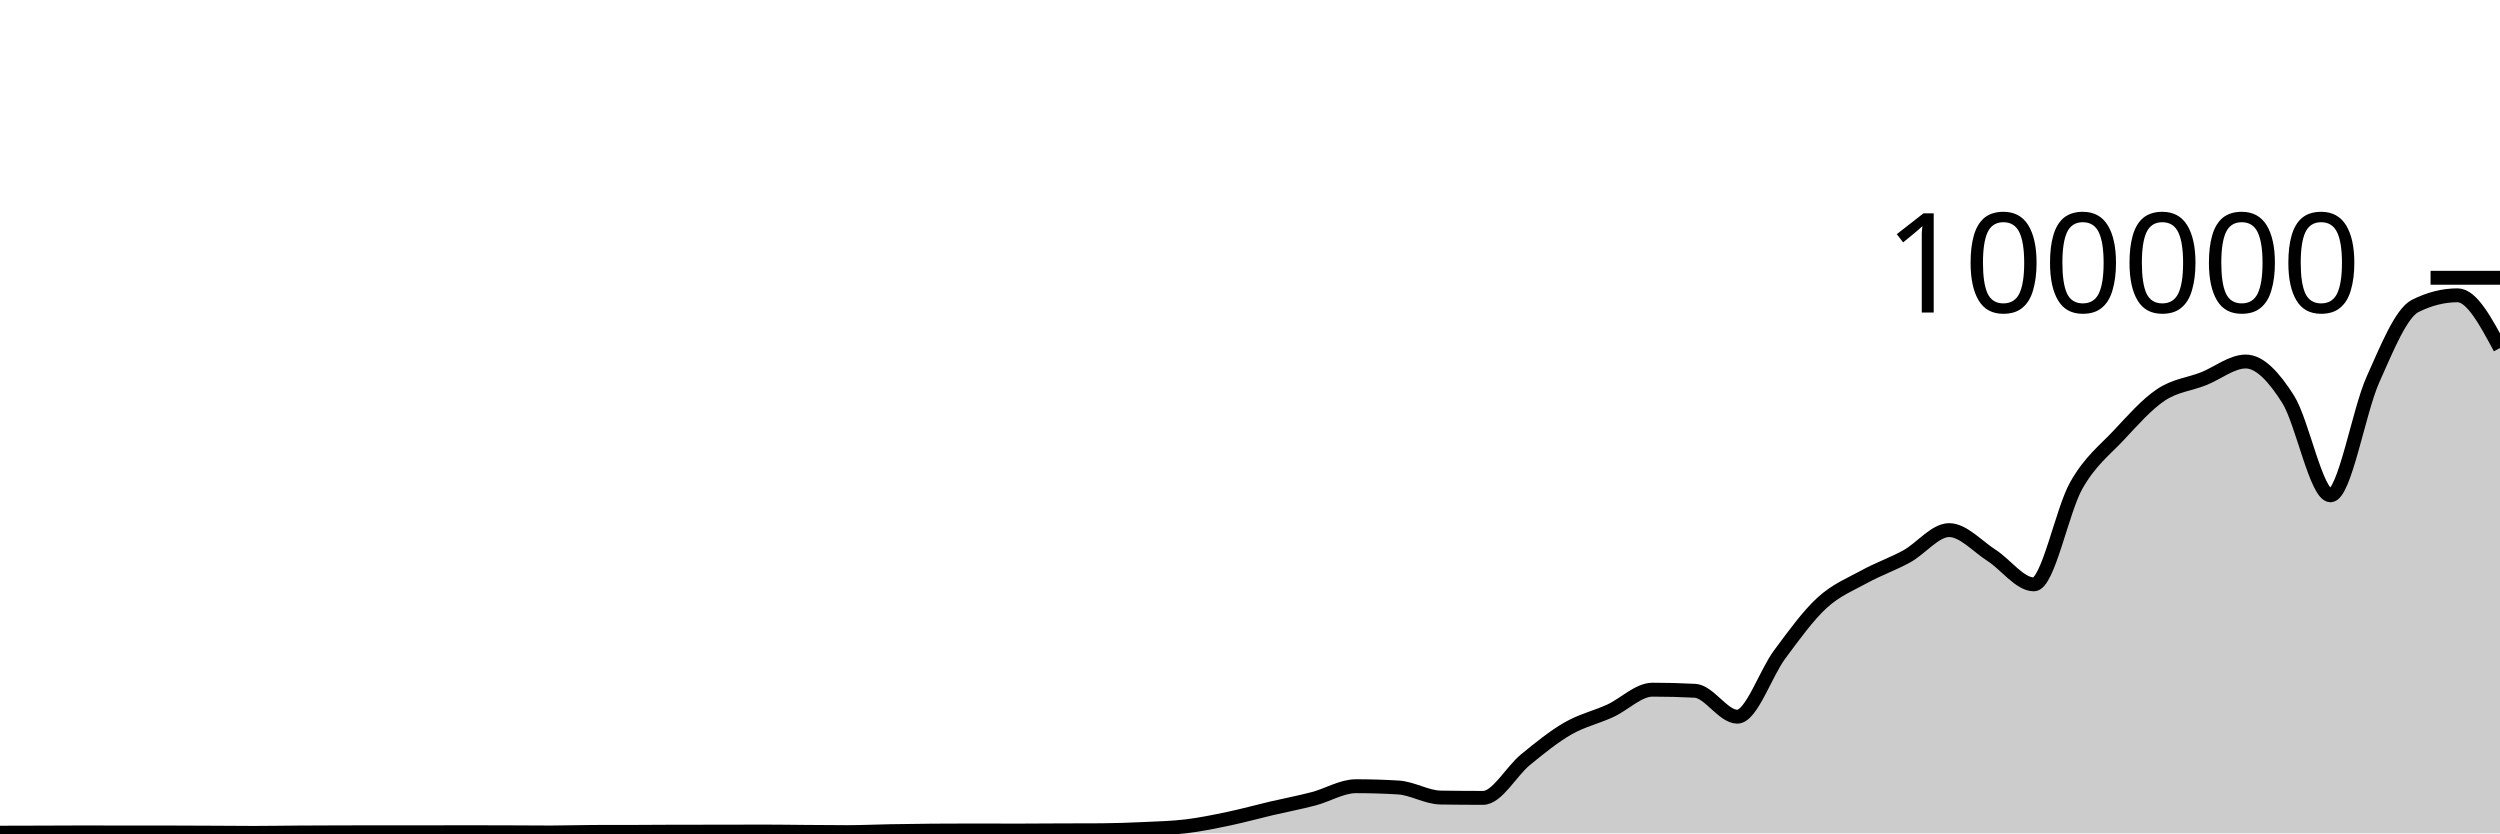
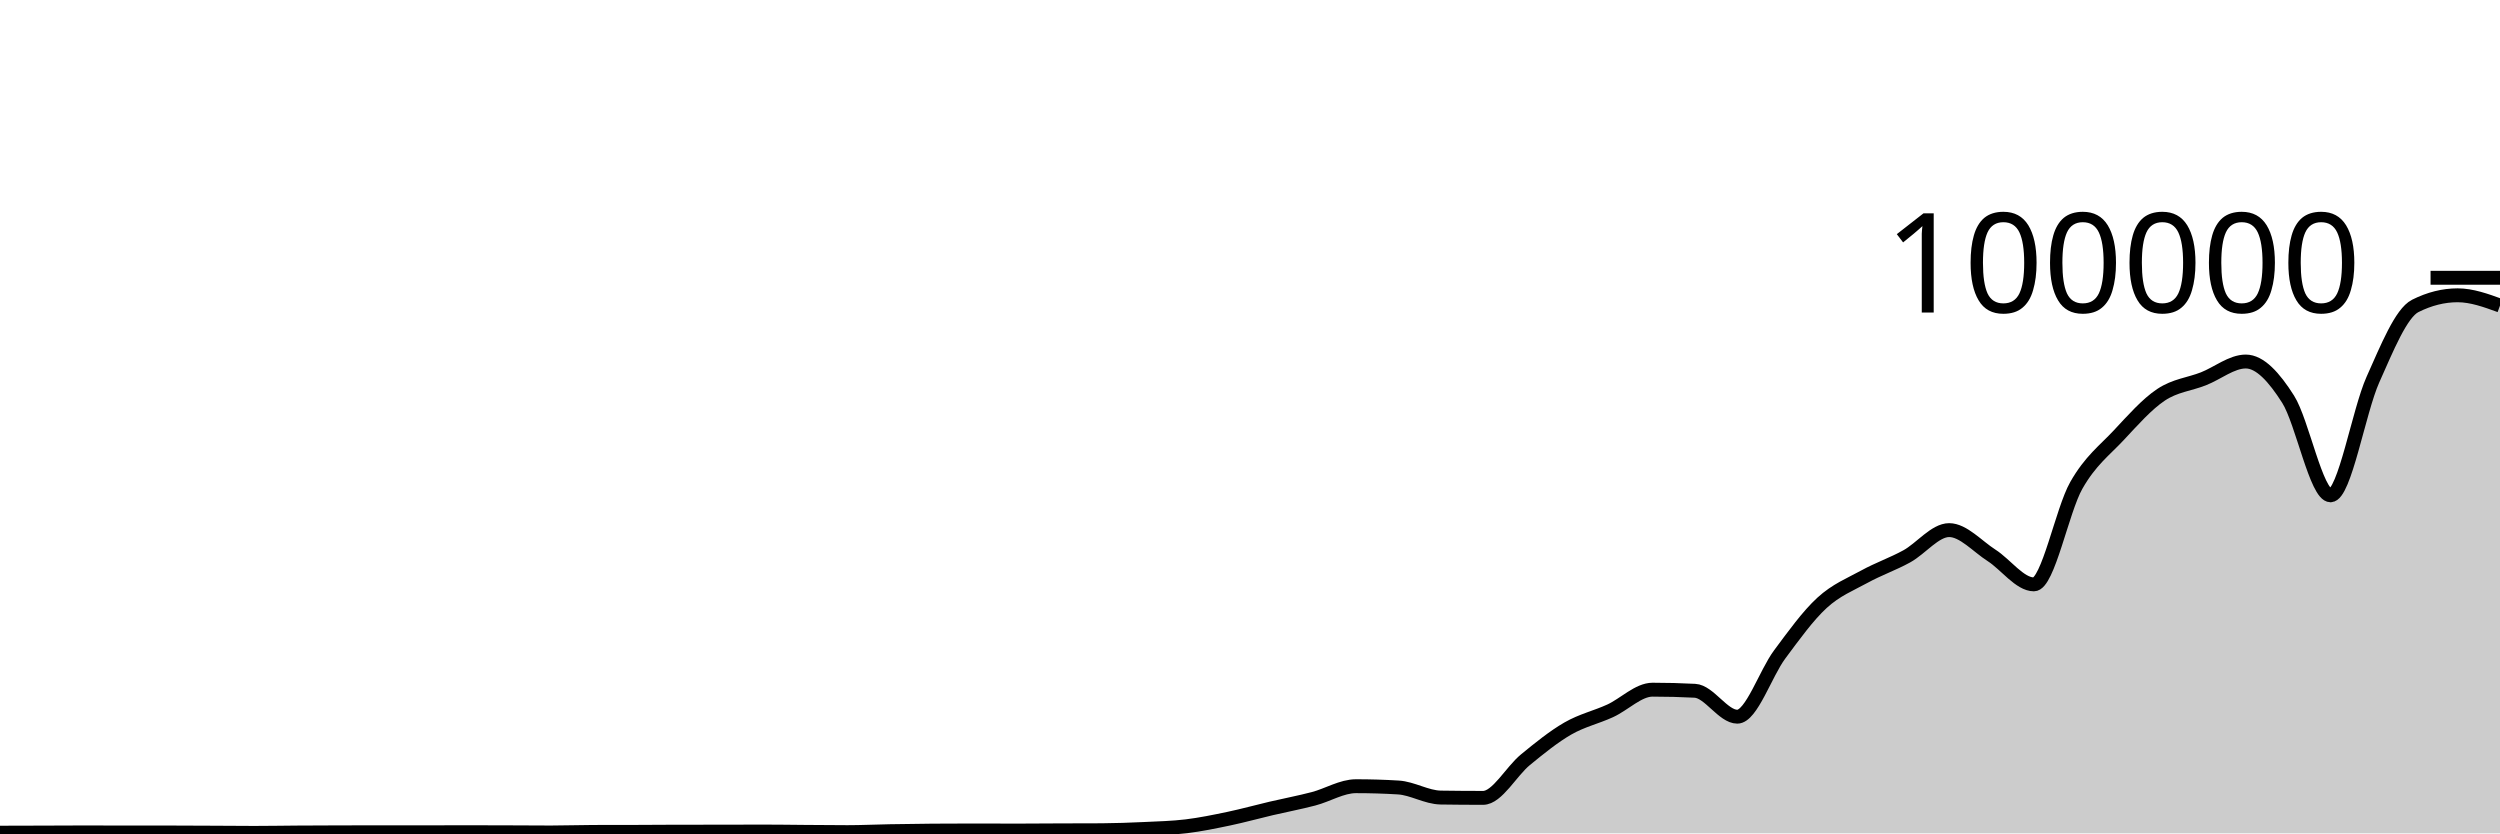
<svg xmlns="http://www.w3.org/2000/svg" viewBox="0 0 180 60">
  <g transform="translate(0,20)">
-     <path class="area" fill="rgba(0, 0, 0, 0.2)" d="M0,39.952C1.017,39.95,2.034,39.947,3.051,39.944C4.068,39.941,5.085,39.933,6.102,39.933C7.119,39.933,8.136,39.94,9.153,39.94C10.169,39.94,11.186,39.939,12.203,39.939C13.22,39.939,14.237,39.946,15.254,39.951C16.271,39.955,17.288,39.967,18.305,39.967C19.322,39.967,20.339,39.948,21.356,39.941C22.373,39.935,23.39,39.931,24.407,39.928C25.424,39.925,26.441,39.923,27.458,39.923C28.475,39.923,29.492,39.925,30.508,39.925C31.525,39.925,32.542,39.918,33.559,39.918C34.576,39.918,35.593,39.922,36.61,39.925C37.627,39.929,38.644,39.938,39.661,39.938C40.678,39.938,41.695,39.9,42.712,39.898C43.729,39.895,44.746,39.896,45.763,39.894C46.78,39.892,47.797,39.88,48.814,39.879C49.831,39.878,50.847,39.879,51.864,39.878C52.881,39.877,53.898,39.87,54.915,39.87C55.932,39.87,56.949,39.886,57.966,39.894C58.983,39.901,60,39.913,61.017,39.913C62.034,39.913,63.051,39.863,64.068,39.845C65.085,39.827,66.102,39.812,67.119,39.804C68.136,39.796,69.153,39.792,70.169,39.792C71.186,39.792,72.203,39.8,73.22,39.8C74.237,39.8,75.254,39.789,76.271,39.785C77.288,39.781,78.305,39.782,79.322,39.777C80.339,39.771,81.356,39.733,82.373,39.686C83.39,39.638,84.407,39.614,85.424,39.491C86.441,39.367,87.458,39.157,88.475,38.944C89.492,38.73,90.508,38.447,91.525,38.208C92.542,37.97,93.559,37.78,94.576,37.513C95.593,37.246,96.61,36.607,97.627,36.607C98.644,36.607,99.661,36.637,100.678,36.699C101.695,36.76,102.712,37.408,103.729,37.424C104.746,37.439,105.763,37.447,106.78,37.447C107.797,37.447,108.814,35.533,109.831,34.701C110.847,33.869,111.864,33.042,112.881,32.455C113.898,31.868,114.915,31.647,115.932,31.181C116.949,30.714,117.966,29.657,118.983,29.657C120,29.657,121.017,29.683,122.034,29.736C123.051,29.788,124.068,31.602,125.085,31.602C126.102,31.602,127.119,28.486,128.136,27.12C129.153,25.754,130.169,24.338,131.186,23.404C132.203,22.471,133.22,22.077,134.237,21.519C135.254,20.961,136.271,20.615,137.288,20.057C138.305,19.498,139.322,18.168,140.339,18.168C141.356,18.168,142.373,19.335,143.39,19.986C144.407,20.637,145.424,22.075,146.441,22.075C147.458,22.075,148.475,16.741,149.492,14.953C150.508,13.165,151.525,12.433,152.542,11.346C153.559,10.258,154.576,9.104,155.593,8.426C156.61,7.748,157.627,7.674,158.644,7.275C159.661,6.875,160.678,6.029,161.695,6.029C162.712,6.029,163.729,7.142,164.746,8.748C165.763,10.353,166.78,15.663,167.797,15.663C168.814,15.663,169.831,9.61,170.847,7.337C171.864,5.064,172.881,2.537,173.898,2.026C174.915,1.516,175.932,1.261,176.949,1.261C177.966,1.261,178.983,3.159,180,5.058L180,40C178.983,40,177.966,40,176.949,40C175.932,40,174.915,40,173.898,40C172.881,40,171.864,40,170.847,40C169.831,40,168.814,40,167.797,40C166.78,40,165.763,40,164.746,40C163.729,40,162.712,40,161.695,40C160.678,40,159.661,40,158.644,40C157.627,40,156.61,40,155.593,40C154.576,40,153.559,40,152.542,40C151.525,40,150.508,40,149.492,40C148.475,40,147.458,40,146.441,40C145.424,40,144.407,40,143.39,40C142.373,40,141.356,40,140.339,40C139.322,40,138.305,40,137.288,40C136.271,40,135.254,40,134.237,40C133.22,40,132.203,40,131.186,40C130.169,40,129.153,40,128.136,40C127.119,40,126.102,40,125.085,40C124.068,40,123.051,40,122.034,40C121.017,40,120,40,118.983,40C117.966,40,116.949,40,115.932,40C114.915,40,113.898,40,112.881,40C111.864,40,110.847,40,109.831,40C108.814,40,107.797,40,106.78,40C105.763,40,104.746,40,103.729,40C102.712,40,101.695,40,100.678,40C99.661,40,98.644,40,97.627,40C96.61,40,95.593,40,94.576,40C93.559,40,92.542,40,91.525,40C90.508,40,89.492,40,88.475,40C87.458,40,86.441,40,85.424,40C84.407,40,83.39,40,82.373,40C81.356,40,80.339,40,79.322,40C78.305,40,77.288,40,76.271,40C75.254,40,74.237,40,73.22,40C72.203,40,71.186,40,70.169,40C69.153,40,68.136,40,67.119,40C66.102,40,65.085,40,64.068,40C63.051,40,62.034,40,61.017,40C60,40,58.983,40,57.966,40C56.949,40,55.932,40,54.915,40C53.898,40,52.881,40,51.864,40C50.847,40,49.831,40,48.814,40C47.797,40,46.78,40,45.763,40C44.746,40,43.729,40,42.712,40C41.695,40,40.678,40,39.661,40C38.644,40,37.627,40,36.61,40C35.593,40,34.576,40,33.559,40C32.542,40,31.525,40,30.508,40C29.492,40,28.475,40,27.458,40C26.441,40,25.424,40,24.407,40C23.39,40,22.373,40,21.356,40C20.339,40,19.322,40,18.305,40C17.288,40,16.271,40,15.254,40C14.237,40,13.22,40,12.203,40C11.186,40,10.169,40,9.153,40C8.136,40,7.119,40,6.102,40C5.085,40,4.068,40,3.051,40C2.034,40,1.017,40,0,40Z" />
-     <path class="line" stroke="black" fill="none" d="M0,39.952C1.017,39.95,2.034,39.947,3.051,39.944C4.068,39.941,5.085,39.933,6.102,39.933C7.119,39.933,8.136,39.94,9.153,39.94C10.169,39.94,11.186,39.939,12.203,39.939C13.22,39.939,14.237,39.946,15.254,39.951C16.271,39.955,17.288,39.967,18.305,39.967C19.322,39.967,20.339,39.948,21.356,39.941C22.373,39.935,23.39,39.931,24.407,39.928C25.424,39.925,26.441,39.923,27.458,39.923C28.475,39.923,29.492,39.925,30.508,39.925C31.525,39.925,32.542,39.918,33.559,39.918C34.576,39.918,35.593,39.922,36.61,39.925C37.627,39.929,38.644,39.938,39.661,39.938C40.678,39.938,41.695,39.9,42.712,39.898C43.729,39.895,44.746,39.896,45.763,39.894C46.78,39.892,47.797,39.88,48.814,39.879C49.831,39.878,50.847,39.879,51.864,39.878C52.881,39.877,53.898,39.87,54.915,39.87C55.932,39.87,56.949,39.886,57.966,39.894C58.983,39.901,60,39.913,61.017,39.913C62.034,39.913,63.051,39.863,64.068,39.845C65.085,39.827,66.102,39.812,67.119,39.804C68.136,39.796,69.153,39.792,70.169,39.792C71.186,39.792,72.203,39.8,73.22,39.8C74.237,39.8,75.254,39.789,76.271,39.785C77.288,39.781,78.305,39.782,79.322,39.777C80.339,39.771,81.356,39.733,82.373,39.686C83.39,39.638,84.407,39.614,85.424,39.491C86.441,39.367,87.458,39.157,88.475,38.944C89.492,38.73,90.508,38.447,91.525,38.208C92.542,37.97,93.559,37.78,94.576,37.513C95.593,37.246,96.61,36.607,97.627,36.607C98.644,36.607,99.661,36.637,100.678,36.699C101.695,36.76,102.712,37.408,103.729,37.424C104.746,37.439,105.763,37.447,106.78,37.447C107.797,37.447,108.814,35.533,109.831,34.701C110.847,33.869,111.864,33.042,112.881,32.455C113.898,31.868,114.915,31.647,115.932,31.181C116.949,30.714,117.966,29.657,118.983,29.657C120,29.657,121.017,29.683,122.034,29.736C123.051,29.788,124.068,31.602,125.085,31.602C126.102,31.602,127.119,28.486,128.136,27.12C129.153,25.754,130.169,24.338,131.186,23.404C132.203,22.471,133.22,22.077,134.237,21.519C135.254,20.961,136.271,20.615,137.288,20.057C138.305,19.498,139.322,18.168,140.339,18.168C141.356,18.168,142.373,19.335,143.39,19.986C144.407,20.637,145.424,22.075,146.441,22.075C147.458,22.075,148.475,16.741,149.492,14.953C150.508,13.165,151.525,12.433,152.542,11.346C153.559,10.258,154.576,9.104,155.593,8.426C156.61,7.748,157.627,7.674,158.644,7.275C159.661,6.875,160.678,6.029,161.695,6.029C162.712,6.029,163.729,7.142,164.746,8.748C165.763,10.353,166.78,15.663,167.797,15.663C168.814,15.663,169.831,9.61,170.847,7.337C171.864,5.064,172.881,2.537,173.898,2.026C174.915,1.516,175.932,1.261,176.949,1.261C177.966,1.261,178.983,3.159,180,5.058" />
+     <path class="area" fill="rgba(0, 0, 0, 0.2)" d="M0,39.952C1.017,39.95,2.034,39.947,3.051,39.944C4.068,39.941,5.085,39.933,6.102,39.933C7.119,39.933,8.136,39.94,9.153,39.94C10.169,39.94,11.186,39.939,12.203,39.939C13.22,39.939,14.237,39.946,15.254,39.951C16.271,39.955,17.288,39.967,18.305,39.967C19.322,39.967,20.339,39.948,21.356,39.941C22.373,39.935,23.39,39.931,24.407,39.928C25.424,39.925,26.441,39.923,27.458,39.923C28.475,39.923,29.492,39.925,30.508,39.925C31.525,39.925,32.542,39.918,33.559,39.918C34.576,39.918,35.593,39.922,36.61,39.925C37.627,39.929,38.644,39.938,39.661,39.938C40.678,39.938,41.695,39.9,42.712,39.898C43.729,39.895,44.746,39.896,45.763,39.894C46.78,39.892,47.797,39.88,48.814,39.879C49.831,39.878,50.847,39.879,51.864,39.878C52.881,39.877,53.898,39.87,54.915,39.87C55.932,39.87,56.949,39.886,57.966,39.894C58.983,39.901,60,39.913,61.017,39.913C62.034,39.913,63.051,39.863,64.068,39.845C65.085,39.827,66.102,39.812,67.119,39.804C68.136,39.796,69.153,39.792,70.169,39.792C71.186,39.792,72.203,39.8,73.22,39.8C74.237,39.8,75.254,39.789,76.271,39.785C77.288,39.781,78.305,39.782,79.322,39.777C80.339,39.771,81.356,39.733,82.373,39.686C83.39,39.638,84.407,39.614,85.424,39.491C86.441,39.367,87.458,39.157,88.475,38.944C89.492,38.73,90.508,38.447,91.525,38.208C92.542,37.97,93.559,37.78,94.576,37.513C95.593,37.246,96.61,36.607,97.627,36.607C98.644,36.607,99.661,36.637,100.678,36.699C101.695,36.76,102.712,37.408,103.729,37.424C104.746,37.439,105.763,37.447,106.78,37.447C107.797,37.447,108.814,35.533,109.831,34.701C110.847,33.869,111.864,33.042,112.881,32.455C113.898,31.868,114.915,31.647,115.932,31.181C116.949,30.714,117.966,29.657,118.983,29.657C120,29.657,121.017,29.683,122.034,29.736C123.051,29.788,124.068,31.602,125.085,31.602C126.102,31.602,127.119,28.486,128.136,27.12C129.153,25.754,130.169,24.338,131.186,23.404C132.203,22.471,133.22,22.077,134.237,21.519C135.254,20.961,136.271,20.615,137.288,20.057C138.305,19.498,139.322,18.168,140.339,18.168C141.356,18.168,142.373,19.335,143.39,19.986C144.407,20.637,145.424,22.075,146.441,22.075C147.458,22.075,148.475,16.741,149.492,14.953C150.508,13.165,151.525,12.433,152.542,11.346C153.559,10.258,154.576,9.104,155.593,8.426C156.61,7.748,157.627,7.674,158.644,7.275C159.661,6.875,160.678,6.029,161.695,6.029C162.712,6.029,163.729,7.142,164.746,8.748C165.763,10.353,166.78,15.663,167.797,15.663C168.814,15.663,169.831,9.61,170.847,7.337C171.864,5.064,172.881,2.537,173.898,2.026C174.915,1.516,175.932,1.261,176.949,1.261C177.966,1.261,178.983,1.63,180,2L180,40C178.983,40,177.966,40,176.949,40C175.932,40,174.915,40,173.898,40C172.881,40,171.864,40,170.847,40C169.831,40,168.814,40,167.797,40C166.78,40,165.763,40,164.746,40C163.729,40,162.712,40,161.695,40C160.678,40,159.661,40,158.644,40C157.627,40,156.61,40,155.593,40C154.576,40,153.559,40,152.542,40C151.525,40,150.508,40,149.492,40C148.475,40,147.458,40,146.441,40C145.424,40,144.407,40,143.39,40C142.373,40,141.356,40,140.339,40C139.322,40,138.305,40,137.288,40C136.271,40,135.254,40,134.237,40C133.22,40,132.203,40,131.186,40C130.169,40,129.153,40,128.136,40C127.119,40,126.102,40,125.085,40C124.068,40,123.051,40,122.034,40C121.017,40,120,40,118.983,40C117.966,40,116.949,40,115.932,40C114.915,40,113.898,40,112.881,40C111.864,40,110.847,40,109.831,40C108.814,40,107.797,40,106.78,40C105.763,40,104.746,40,103.729,40C102.712,40,101.695,40,100.678,40C99.661,40,98.644,40,97.627,40C96.61,40,95.593,40,94.576,40C93.559,40,92.542,40,91.525,40C90.508,40,89.492,40,88.475,40C87.458,40,86.441,40,85.424,40C84.407,40,83.39,40,82.373,40C81.356,40,80.339,40,79.322,40C78.305,40,77.288,40,76.271,40C75.254,40,74.237,40,73.22,40C72.203,40,71.186,40,70.169,40C69.153,40,68.136,40,67.119,40C66.102,40,65.085,40,64.068,40C63.051,40,62.034,40,61.017,40C60,40,58.983,40,57.966,40C56.949,40,55.932,40,54.915,40C53.898,40,52.881,40,51.864,40C50.847,40,49.831,40,48.814,40C47.797,40,46.78,40,45.763,40C44.746,40,43.729,40,42.712,40C41.695,40,40.678,40,39.661,40C38.644,40,37.627,40,36.61,40C35.593,40,34.576,40,33.559,40C32.542,40,31.525,40,30.508,40C29.492,40,28.475,40,27.458,40C26.441,40,25.424,40,24.407,40C23.39,40,22.373,40,21.356,40C20.339,40,19.322,40,18.305,40C17.288,40,16.271,40,15.254,40C14.237,40,13.22,40,12.203,40C11.186,40,10.169,40,9.153,40C8.136,40,7.119,40,6.102,40C5.085,40,4.068,40,3.051,40C2.034,40,1.017,40,0,40Z" />
+     <path class="line" stroke="black" fill="none" d="M0,39.952C1.017,39.95,2.034,39.947,3.051,39.944C4.068,39.941,5.085,39.933,6.102,39.933C7.119,39.933,8.136,39.94,9.153,39.94C10.169,39.94,11.186,39.939,12.203,39.939C13.22,39.939,14.237,39.946,15.254,39.951C16.271,39.955,17.288,39.967,18.305,39.967C19.322,39.967,20.339,39.948,21.356,39.941C22.373,39.935,23.39,39.931,24.407,39.928C25.424,39.925,26.441,39.923,27.458,39.923C28.475,39.923,29.492,39.925,30.508,39.925C31.525,39.925,32.542,39.918,33.559,39.918C34.576,39.918,35.593,39.922,36.61,39.925C37.627,39.929,38.644,39.938,39.661,39.938C40.678,39.938,41.695,39.9,42.712,39.898C43.729,39.895,44.746,39.896,45.763,39.894C46.78,39.892,47.797,39.88,48.814,39.879C49.831,39.878,50.847,39.879,51.864,39.878C52.881,39.877,53.898,39.87,54.915,39.87C55.932,39.87,56.949,39.886,57.966,39.894C58.983,39.901,60,39.913,61.017,39.913C62.034,39.913,63.051,39.863,64.068,39.845C65.085,39.827,66.102,39.812,67.119,39.804C68.136,39.796,69.153,39.792,70.169,39.792C71.186,39.792,72.203,39.8,73.22,39.8C74.237,39.8,75.254,39.789,76.271,39.785C77.288,39.781,78.305,39.782,79.322,39.777C80.339,39.771,81.356,39.733,82.373,39.686C83.39,39.638,84.407,39.614,85.424,39.491C86.441,39.367,87.458,39.157,88.475,38.944C89.492,38.73,90.508,38.447,91.525,38.208C92.542,37.97,93.559,37.78,94.576,37.513C95.593,37.246,96.61,36.607,97.627,36.607C98.644,36.607,99.661,36.637,100.678,36.699C101.695,36.76,102.712,37.408,103.729,37.424C104.746,37.439,105.763,37.447,106.78,37.447C107.797,37.447,108.814,35.533,109.831,34.701C110.847,33.869,111.864,33.042,112.881,32.455C113.898,31.868,114.915,31.647,115.932,31.181C116.949,30.714,117.966,29.657,118.983,29.657C120,29.657,121.017,29.683,122.034,29.736C123.051,29.788,124.068,31.602,125.085,31.602C126.102,31.602,127.119,28.486,128.136,27.12C129.153,25.754,130.169,24.338,131.186,23.404C132.203,22.471,133.22,22.077,134.237,21.519C135.254,20.961,136.271,20.615,137.288,20.057C138.305,19.498,139.322,18.168,140.339,18.168C141.356,18.168,142.373,19.335,143.39,19.986C144.407,20.637,145.424,22.075,146.441,22.075C147.458,22.075,148.475,16.741,149.492,14.953C150.508,13.165,151.525,12.433,152.542,11.346C153.559,10.258,154.576,9.104,155.593,8.426C156.61,7.748,157.627,7.674,158.644,7.275C159.661,6.875,160.678,6.029,161.695,6.029C162.712,6.029,163.729,7.142,164.746,8.748C165.763,10.353,166.78,15.663,167.797,15.663C168.814,15.663,169.831,9.61,170.847,7.337C171.864,5.064,172.881,2.537,173.898,2.026C174.915,1.516,175.932,1.261,176.949,1.261C177.966,1.261,178.983,1.63,180,2" />
    <path class="axis-ceiling" stroke-width="1" stroke="black" fill="none" d="M175,0L180,0" />
    <text class="axis-ceiling-label" font-family="sans-serif" text-anchor="end" font-size="10px" x="170" y="2.5">100000</text>
  </g>
</svg>
